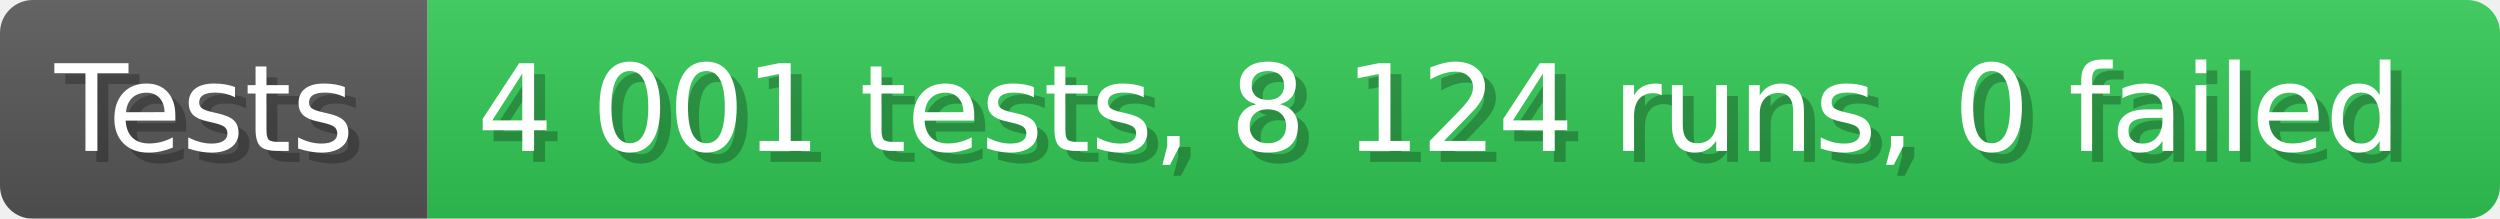
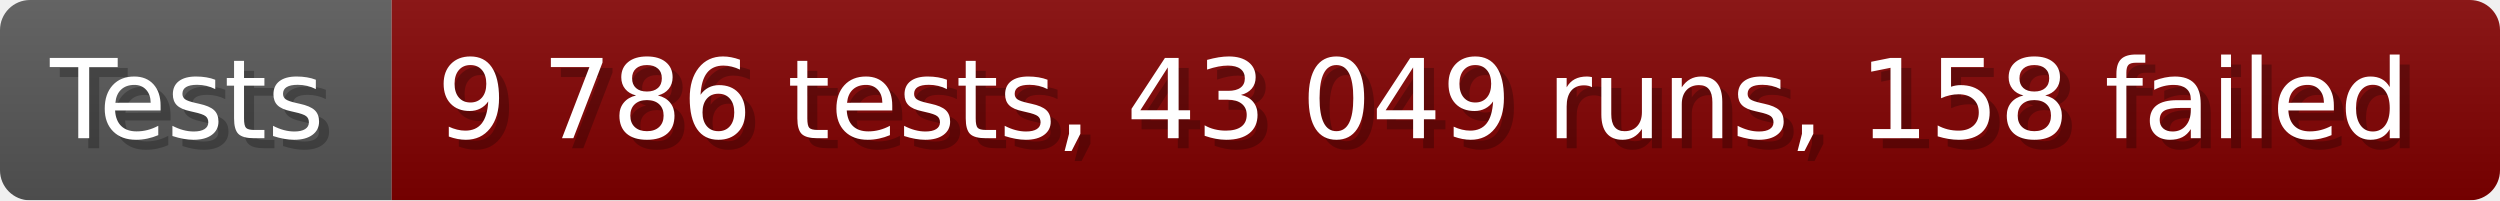
- <svg xmlns="http://www.w3.org/2000/svg" width="228.6" height="20" viewBox="0 0 2286 200" role="img" aria-label="Tests: 4 001 tests, 8 124 runs, 0 failed">
+ <svg xmlns="http://www.w3.org/2000/svg" width="249.6" height="20" viewBox="0 0 2496 200" role="img" aria-label="Tests: 9 786 tests, 43 049 runs, 158 failed">
  <linearGradient id="a" x2="0" y2="100%">
    <stop offset="0" stop-opacity=".1" stop-color="#EEE" />
    <stop offset="1" stop-opacity=".1" />
  </linearGradient>
  <mask id="m">
-     <rect width="2286" height="200" rx="30" fill="#FFF" />
+     <rect width="2496" height="200" rx="30" fill="#FFF" />
  </mask>
  <g mask="url(#m)">
    <rect width="391" height="200" fill="#555" />
-     <rect width="1895" height="200" fill="#31c653" x="391" />
-     <rect width="2286" height="200" fill="url(#a)" />
+     <rect width="2105" height="200" fill="#800000" x="391" />
+     <rect width="2496" height="200" fill="url(#a)" />
  </g>
  <g aria-hidden="true" fill="#fff" text-anchor="start" font-family="Verdana,DejaVu Sans,sans-serif" font-size="110">
    <text x="60" y="148" textLength="291" fill="#000" opacity="0.25">Tests</text>
    <text x="50" y="138" textLength="291">Tests</text>
-     <text x="446" y="148" textLength="1795" fill="#000" opacity="0.25">4 001 tests, 8 124 runs, 0 failed</text>
-     <text x="436" y="138" textLength="1795">4 001 tests, 8 124 runs, 0 failed</text>
+     <text x="446" y="148" textLength="2005" fill="#000" opacity="0.25">9 786 tests, 43 049 runs, 158 failed</text>
+     <text x="436" y="138" textLength="2005">9 786 tests, 43 049 runs, 158 failed</text>
  </g>
</svg>
